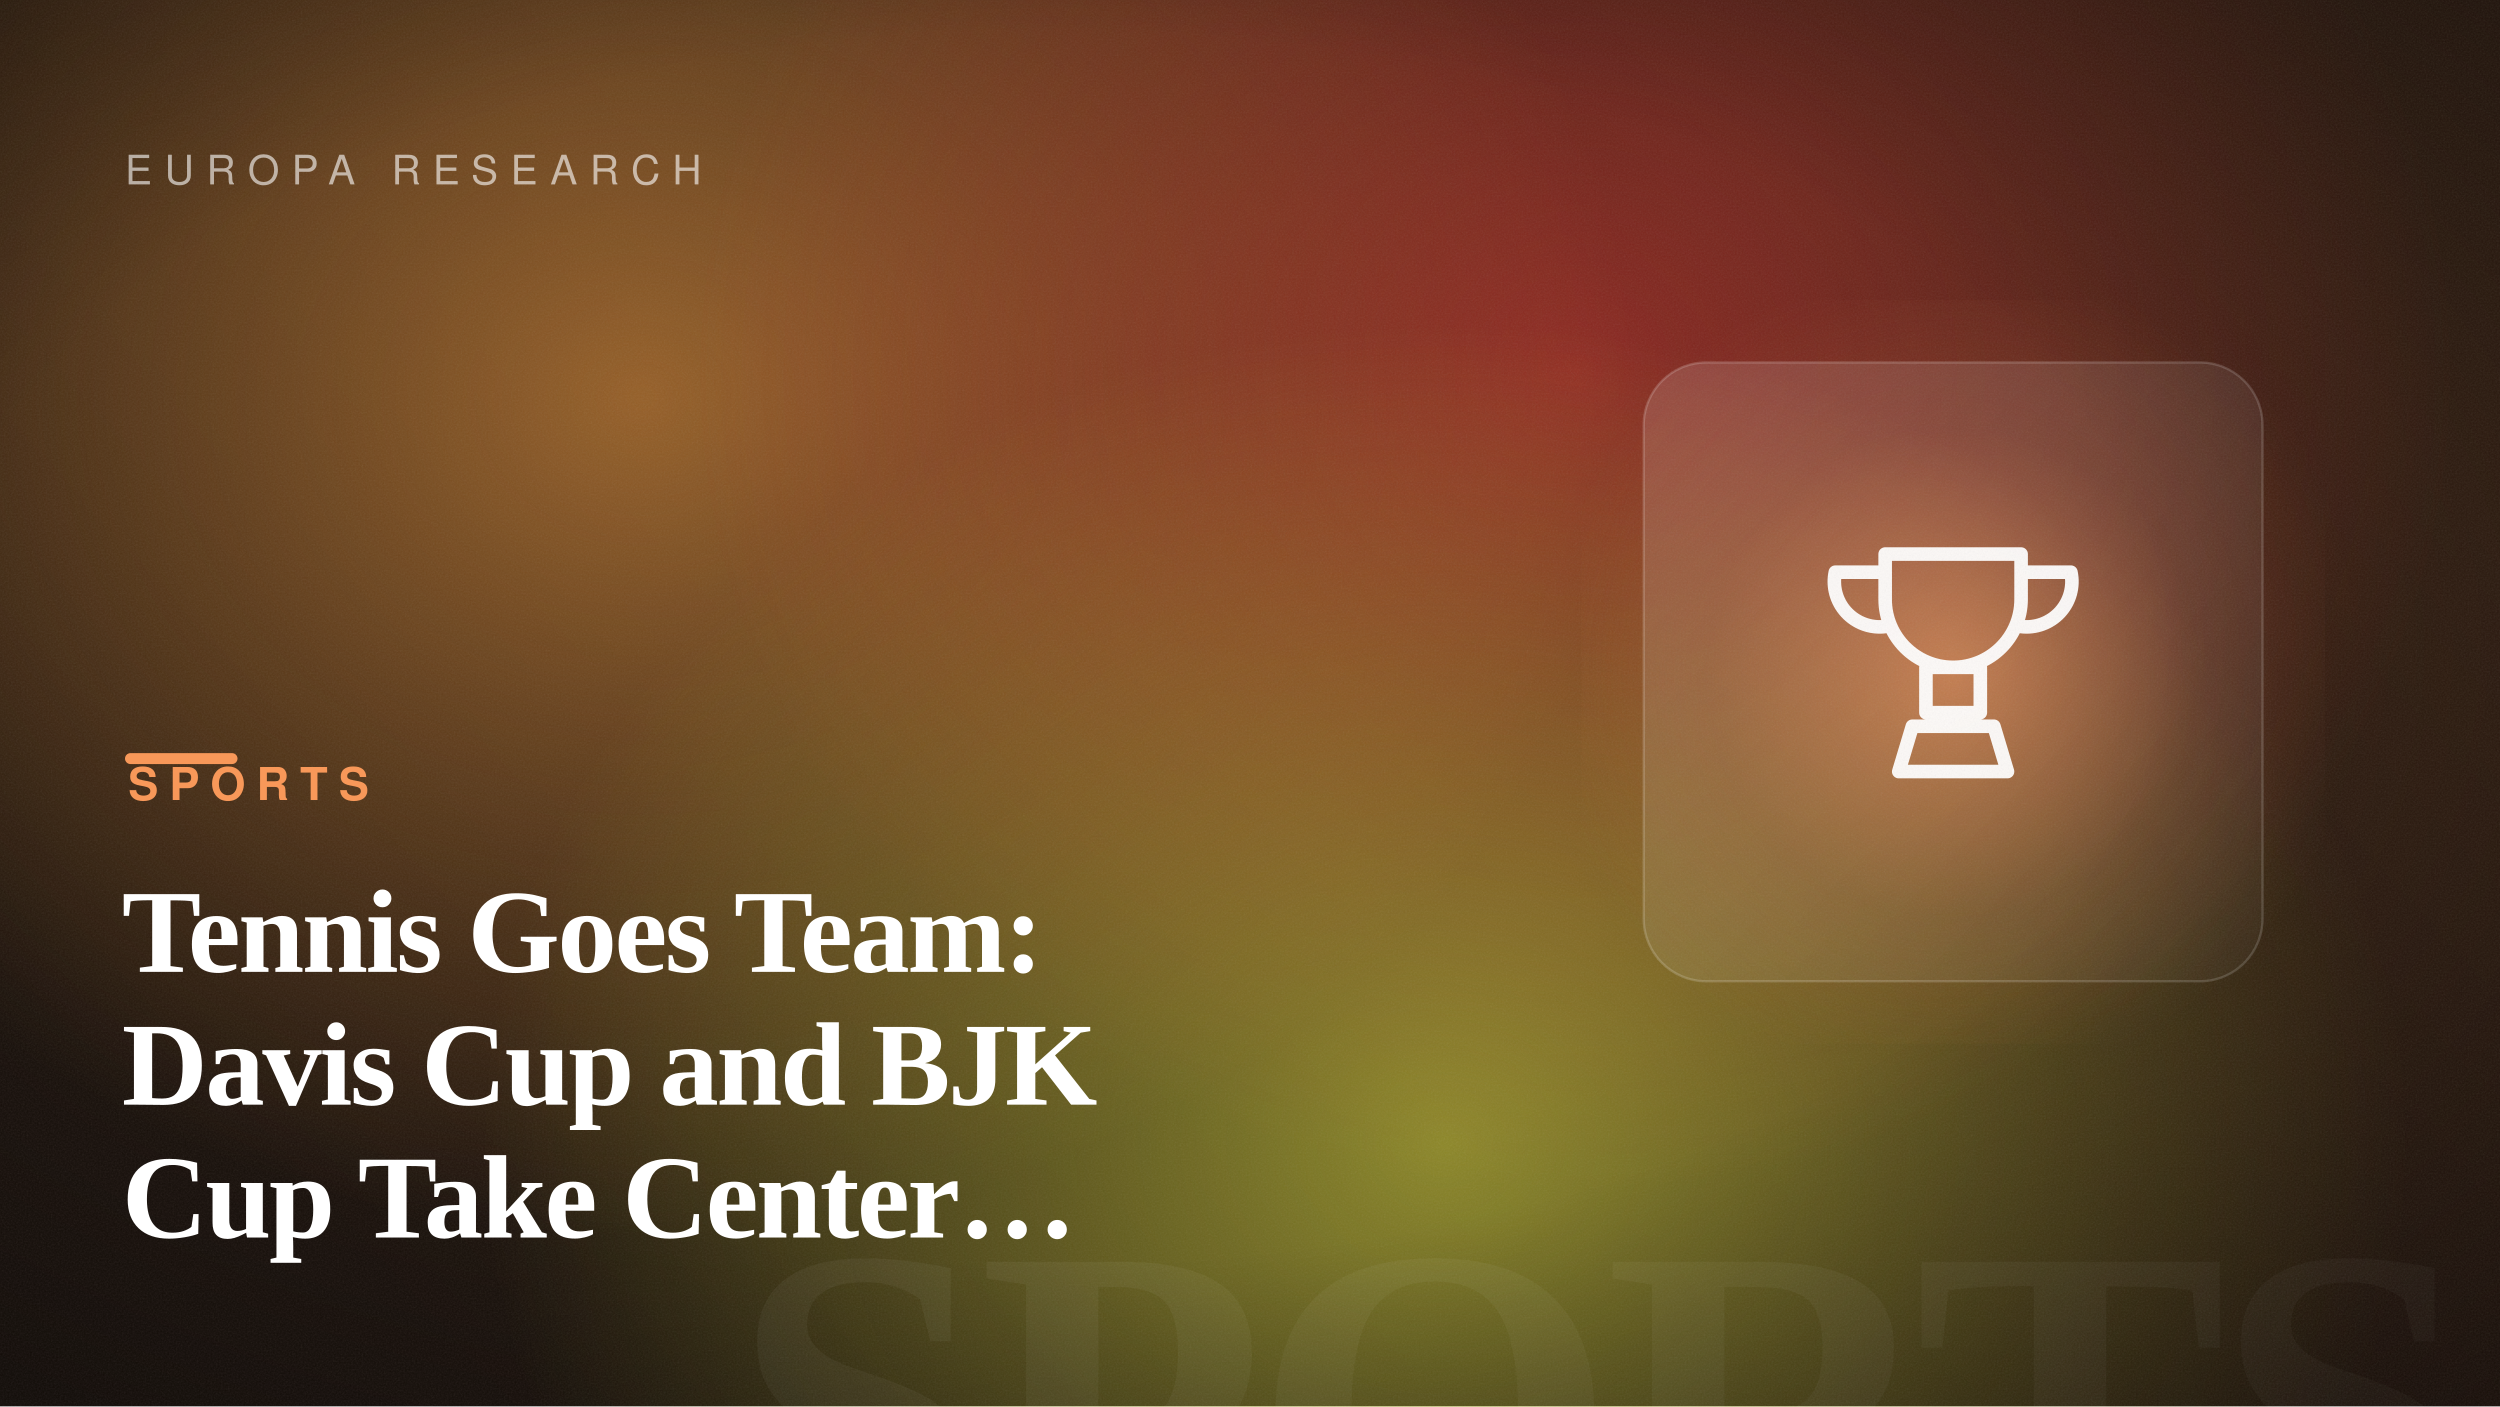
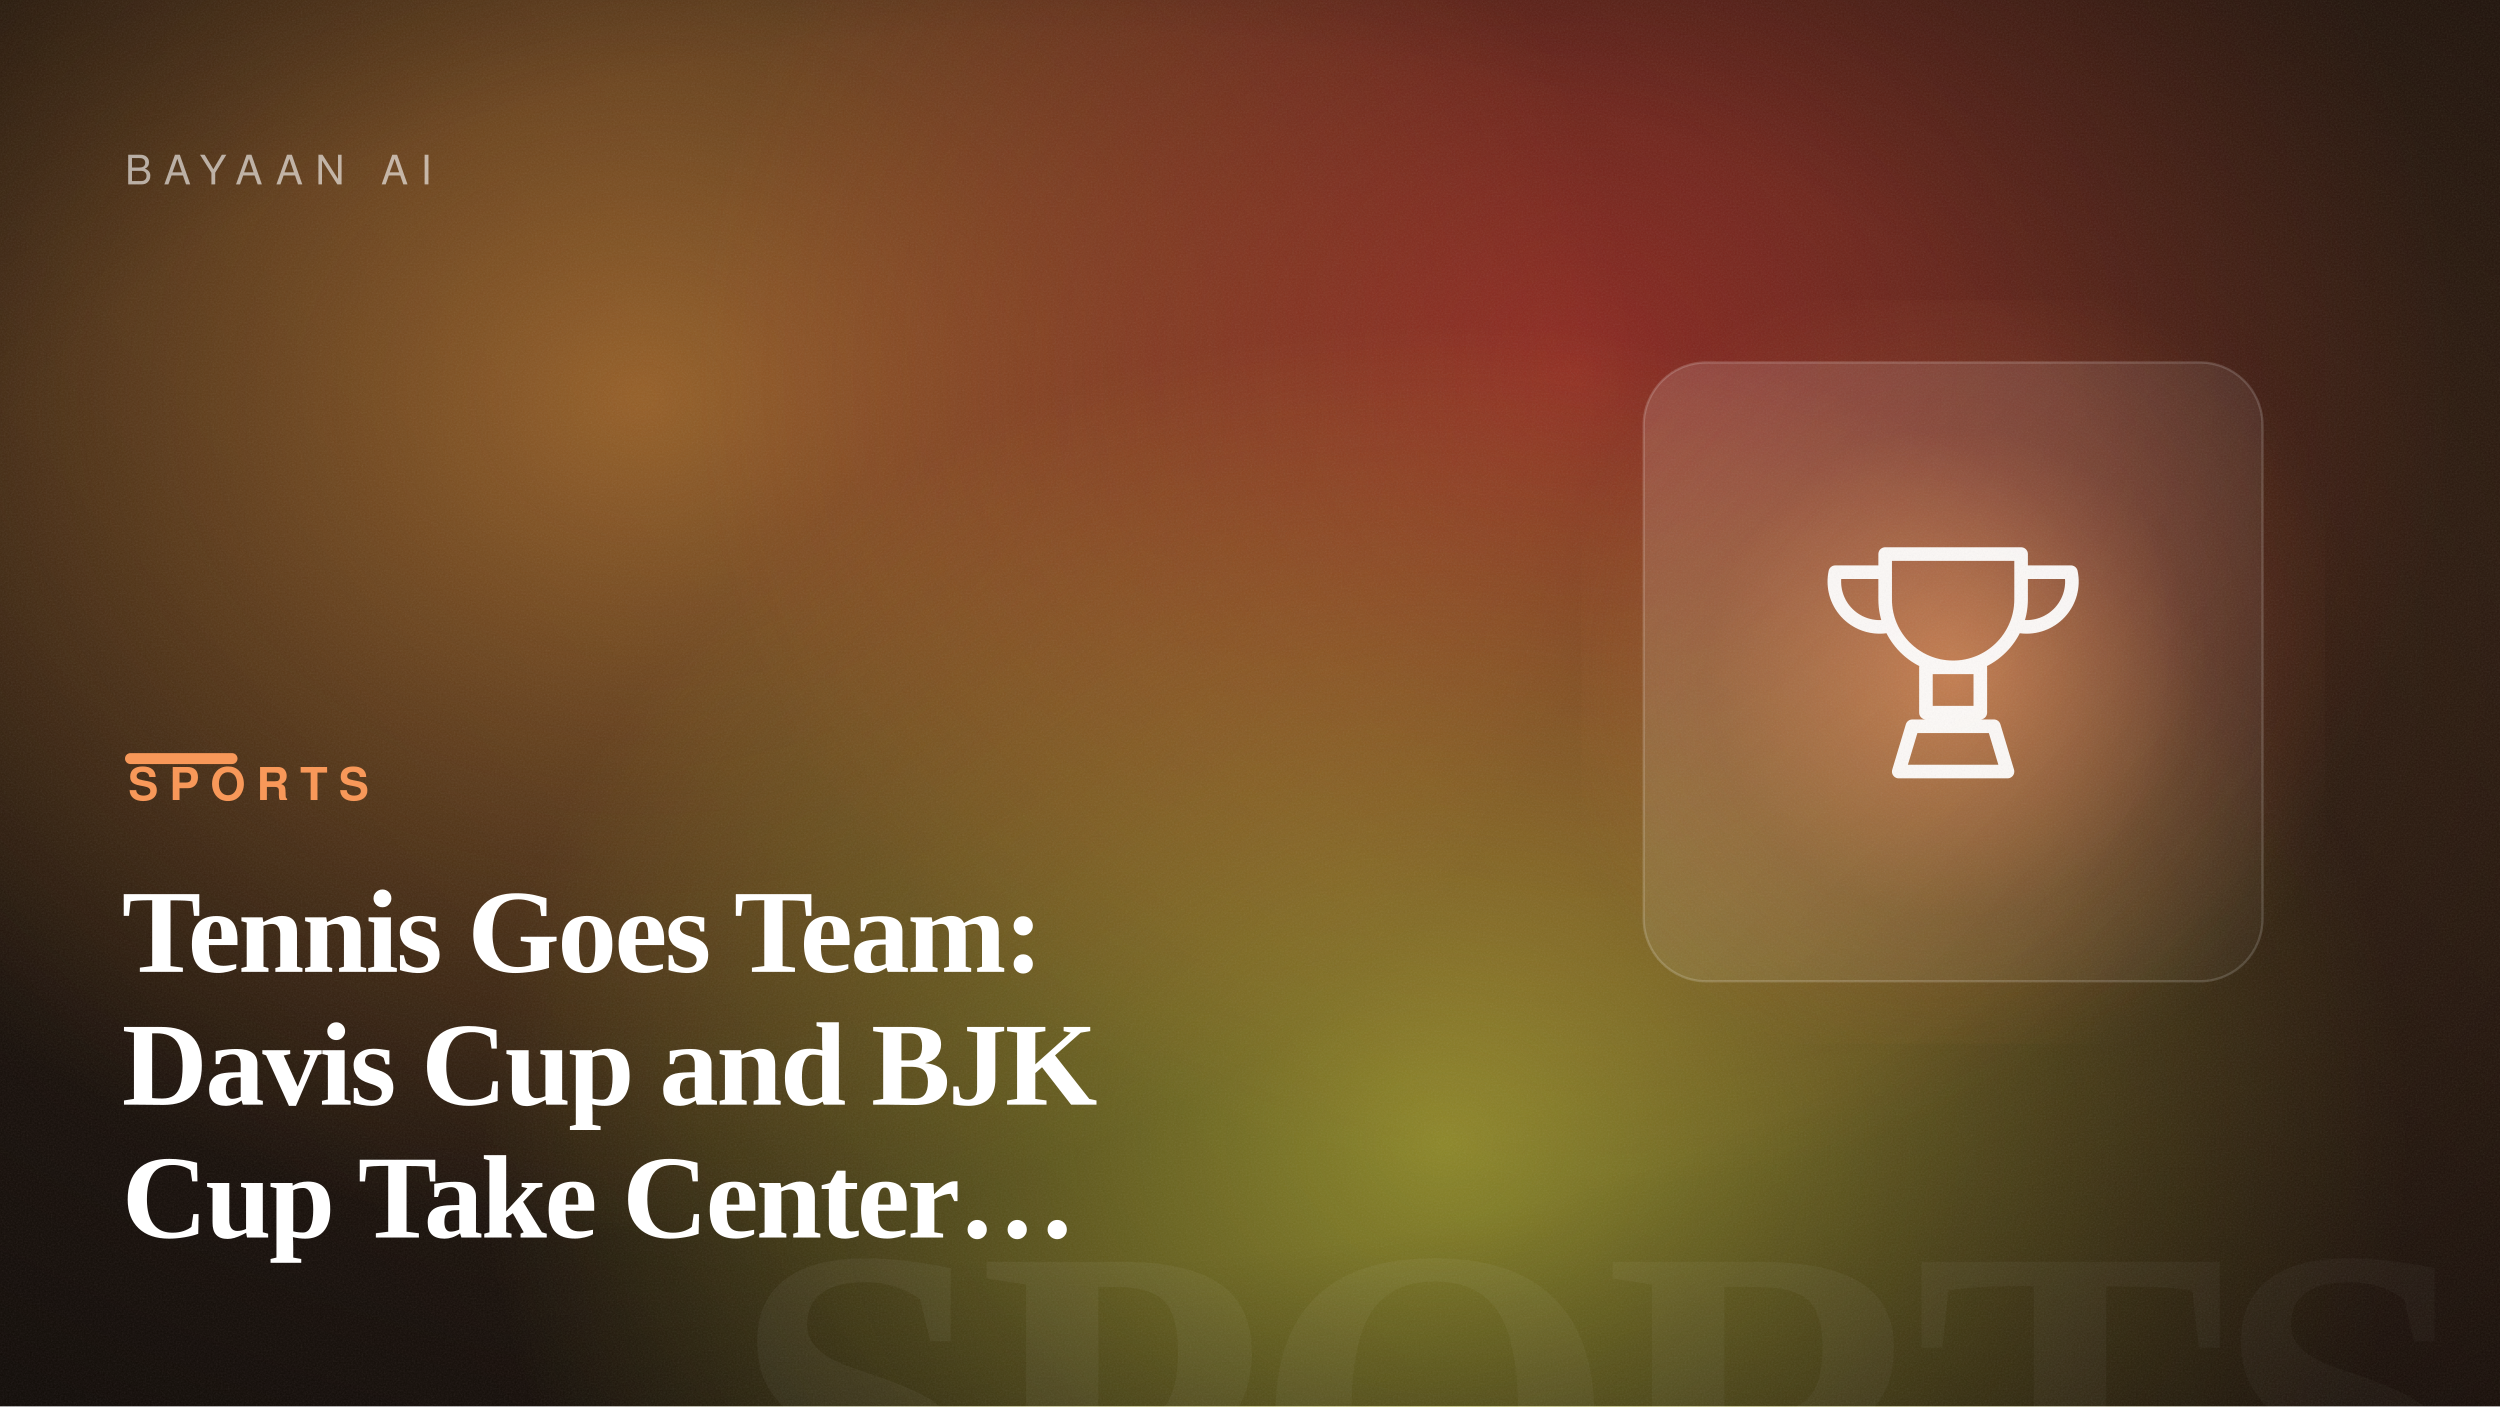
<svg xmlns="http://www.w3.org/2000/svg" width="1600" height="900" viewBox="0 0 1600 900" role="img" aria-label="Tennis Goes Team: Davis Cup and BJK Cup Take Center Court">
  <defs>
    <linearGradient id="bg" gradientTransform="rotate(-27 0.5 0.5)">
      <stop offset="0" stop-color="hsl(24, 42%, 7%)" />
      <stop offset="1" stop-color="hsl(24, 50%, 14%)" />
    </linearGradient>
    <radialGradient id="b1">
      <stop offset="0" stop-color="hsl(31, 88%, 60%)" stop-opacity="0.55" />
      <stop offset="100%" stop-color="hsl(31, 88%, 60%)" stop-opacity="0" />
    </radialGradient>
    <radialGradient id="b2">
      <stop offset="0" stop-color="hsl(1, 82%, 56%)" stop-opacity="0.5" />
      <stop offset="100%" stop-color="hsl(1, 82%, 56%)" stop-opacity="0" />
    </radialGradient>
    <radialGradient id="b3">
      <stop offset="0" stop-color="hsl(62, 92%, 62%)" stop-opacity="0.5" />
      <stop offset="100%" stop-color="hsl(62, 92%, 62%)" stop-opacity="0" />
    </radialGradient>
    <radialGradient id="cardGlow" cx="50%" cy="50%" r="55%">
      <stop offset="0" stop-color="hsl(24, 92%, 66%)" stop-opacity="0.6" />
      <stop offset="60%" stop-color="hsl(24, 92%, 66%)" stop-opacity="0.12" />
      <stop offset="100%" stop-color="hsl(24, 92%, 66%)" stop-opacity="0" />
    </radialGradient>
    <radialGradient id="vignette" cx="42%" cy="46%" r="80%">
      <stop offset="55%" stop-color="#000" stop-opacity="0" />
      <stop offset="100%" stop-color="#000" stop-opacity="0.5" />
    </radialGradient>
    <linearGradient id="glass" x1="0" y1="0" x2="1" y2="1">
      <stop offset="0" stop-color="#ffffff" stop-opacity="0.14" />
      <stop offset="1" stop-color="#ffffff" stop-opacity="0.03" />
    </linearGradient>
    <filter id="grain">
      <feTurbulence type="fractalNoise" baseFrequency="0.9" numOctaves="2" stitchTiles="stitch" result="n" />
      <feColorMatrix in="n" type="saturate" values="0" />
    </filter>
  </defs>
  <rect width="1600" height="900" fill="url(#bg)" />
  <ellipse cx="410" cy="254" rx="640" ry="540" fill="url(#b1)" />
  <ellipse cx="1008" cy="239" rx="560" ry="520" fill="url(#b2)" />
  <ellipse cx="925" cy="730" rx="620" ry="520" fill="url(#b3)" />
  <text x="1584" y="1004" text-anchor="end" font-family="Georgia, 'Times New Roman', serif" font-size="300" font-weight="700" letter-spacing="-8" fill="#ffffff" opacity="0.05">SPORTS</text>
  <rect x="1012" y="192" width="476" height="476" fill="url(#cardGlow)" />
  <rect x="1052" y="232" width="396" height="396" rx="40" fill="url(#glass)" stroke="#ffffff" stroke-opacity="0.18" stroke-width="1.5" />
  <g transform="translate(1105 285) scale(2.9)" fill="none" stroke="#ffffff" stroke-width="3" stroke-linecap="round" stroke-linejoin="round" opacity="0.95">
    <path d="M35 24h30v10a15 15 0 0 1 -30 0zM35 28H24a10 10 0 0 0 11 12M65 28h11a10 10 0 0 1 -11 12M44 49h12v10H44zM38 72h24l-3 -10H41z" />
  </g>
  <rect width="1600" height="900" fill="url(#vignette)" />
  <rect width="1600" height="900" filter="url(#grain)" opacity="0.09" />
-   <text x="80" y="118" font-family="Helvetica, Arial, sans-serif" font-size="26" letter-spacing="8" fill="#ffffff" opacity="0.6">EUROPA RESEARCH</text>
+   <text x="80" y="118" font-family="Helvetica, Arial, sans-serif" font-size="26" letter-spacing="8" fill="#ffffff" opacity="0.6">BAYAAN AI</text>
  <rect x="80" y="482" width="72" height="7" rx="3.5" fill="hsl(24, 92%, 66%)" />
  <text x="82" y="512" font-family="Helvetica, Arial, sans-serif" font-size="29" font-weight="700" letter-spacing="7" fill="hsl(24, 92%, 66%)">SPORTS</text>
  <text x="78" y="622" font-family="Georgia, 'Times New Roman', serif" font-size="76" font-weight="600" letter-spacing="-1.5" fill="#ffffff">Tennis Goes Team:</text>
  <text x="78" y="707" font-family="Georgia, 'Times New Roman', serif" font-size="76" font-weight="600" letter-spacing="-1.5" fill="#ffffff">Davis Cup and BJK</text>
  <text x="78" y="792" font-family="Georgia, 'Times New Roman', serif" font-size="76" font-weight="600" letter-spacing="-1.5" fill="#ffffff">Cup Take Center…</text>
</svg>
